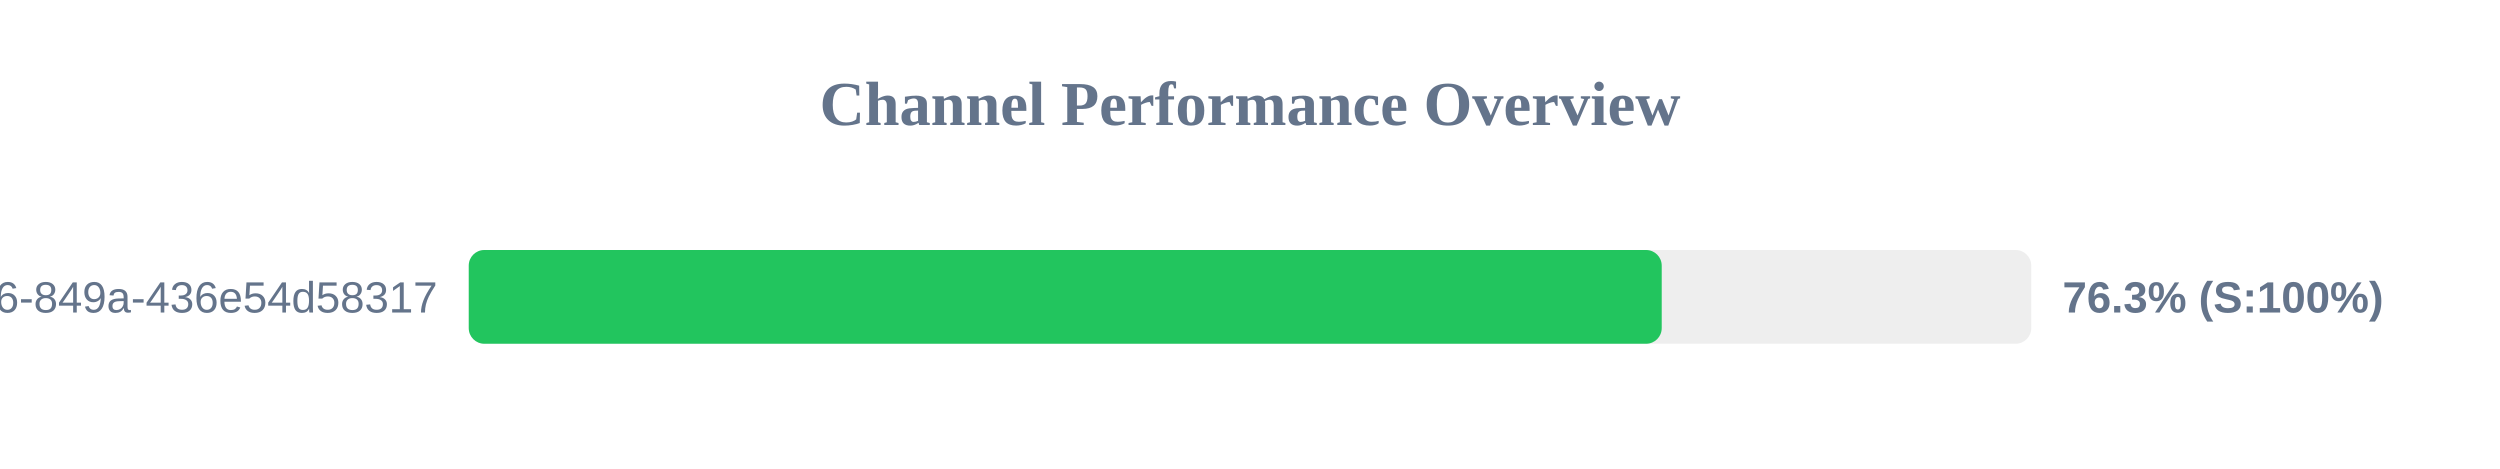
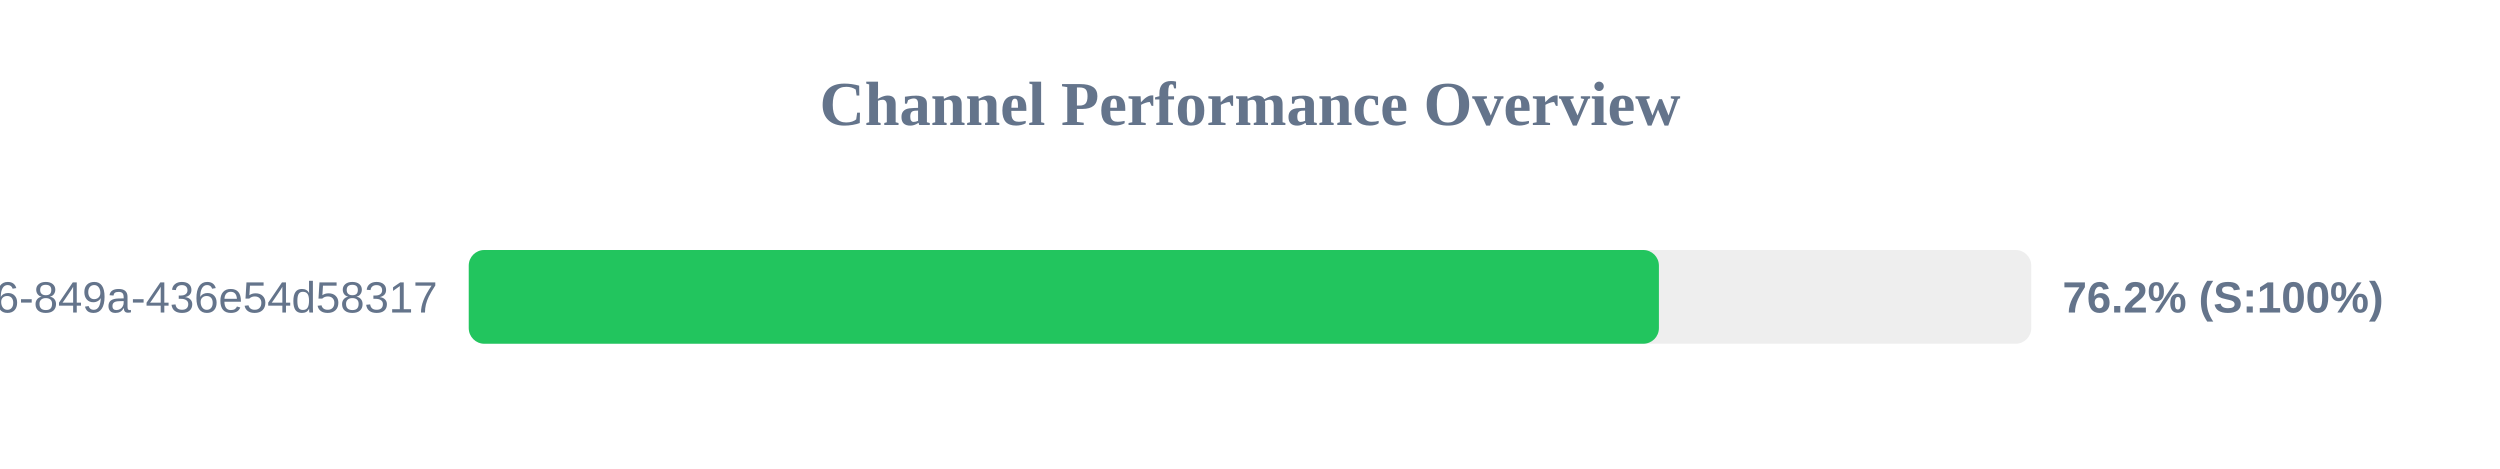
<svg xmlns="http://www.w3.org/2000/svg" width="800" height="150" version="1.1">
  <style>
        .row { font: 14px Arial; fill: #64748b; }
        .score { font: bold 14px Arial; fill: #64748b; }
    </style>
  <text x="400" y="40" text-anchor="middle" font-size="20px" font-weight="bold" fill="#64748b">Channel Performance Overview</text>
  <rect x="150" y="80" width="500" height="30" fill="#eee" rx="5" />
-   <rect x="150" y="80" width="381.75" height="30" fill="#22c55e" rx="5" />
+   <rect x="150" y="80" width="380.85" height="30" fill="#22c55e" rx="5" />
  <text x="140" y="100" text-anchor="end" class="row">?uuid=29fbd51f-03c8-4d76-849a-436e54d58317</text>
-   <text x="660" y="100" text-anchor="start" class="score">76.3% (S:100%)</text>
+   <text x="660" y="100" text-anchor="start" class="score">76.2% (S:100%)</text>
</svg>
